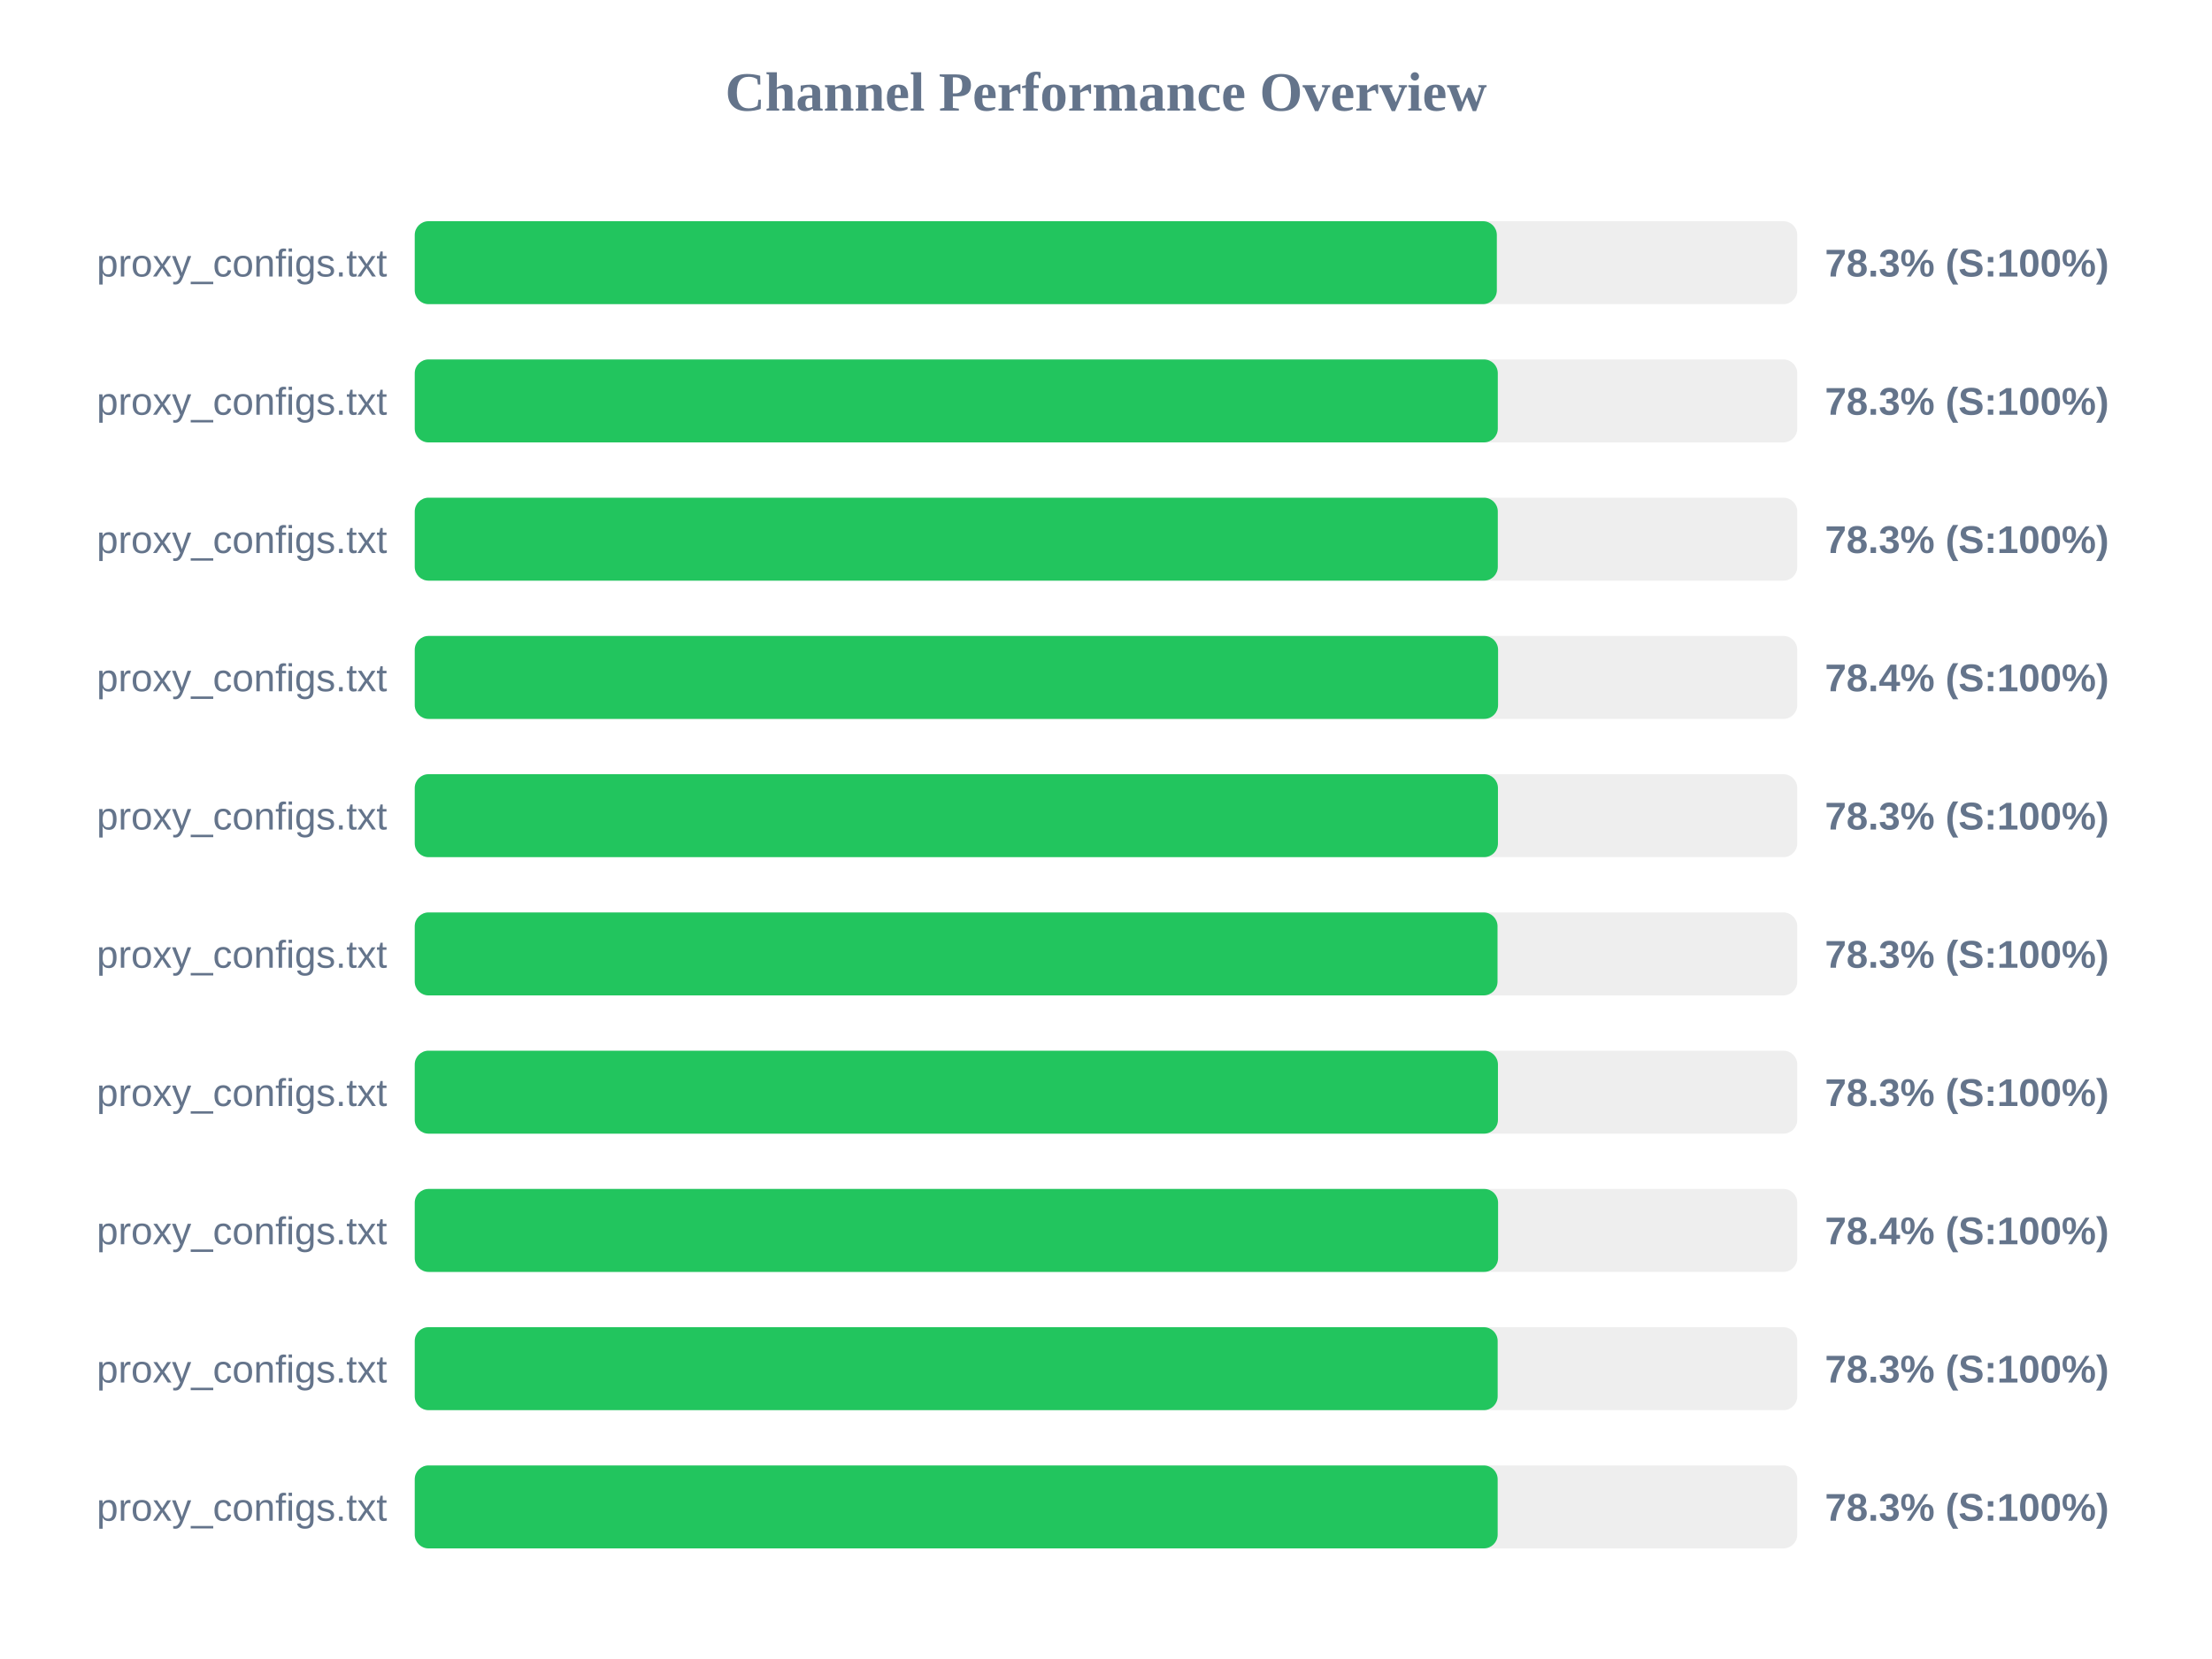
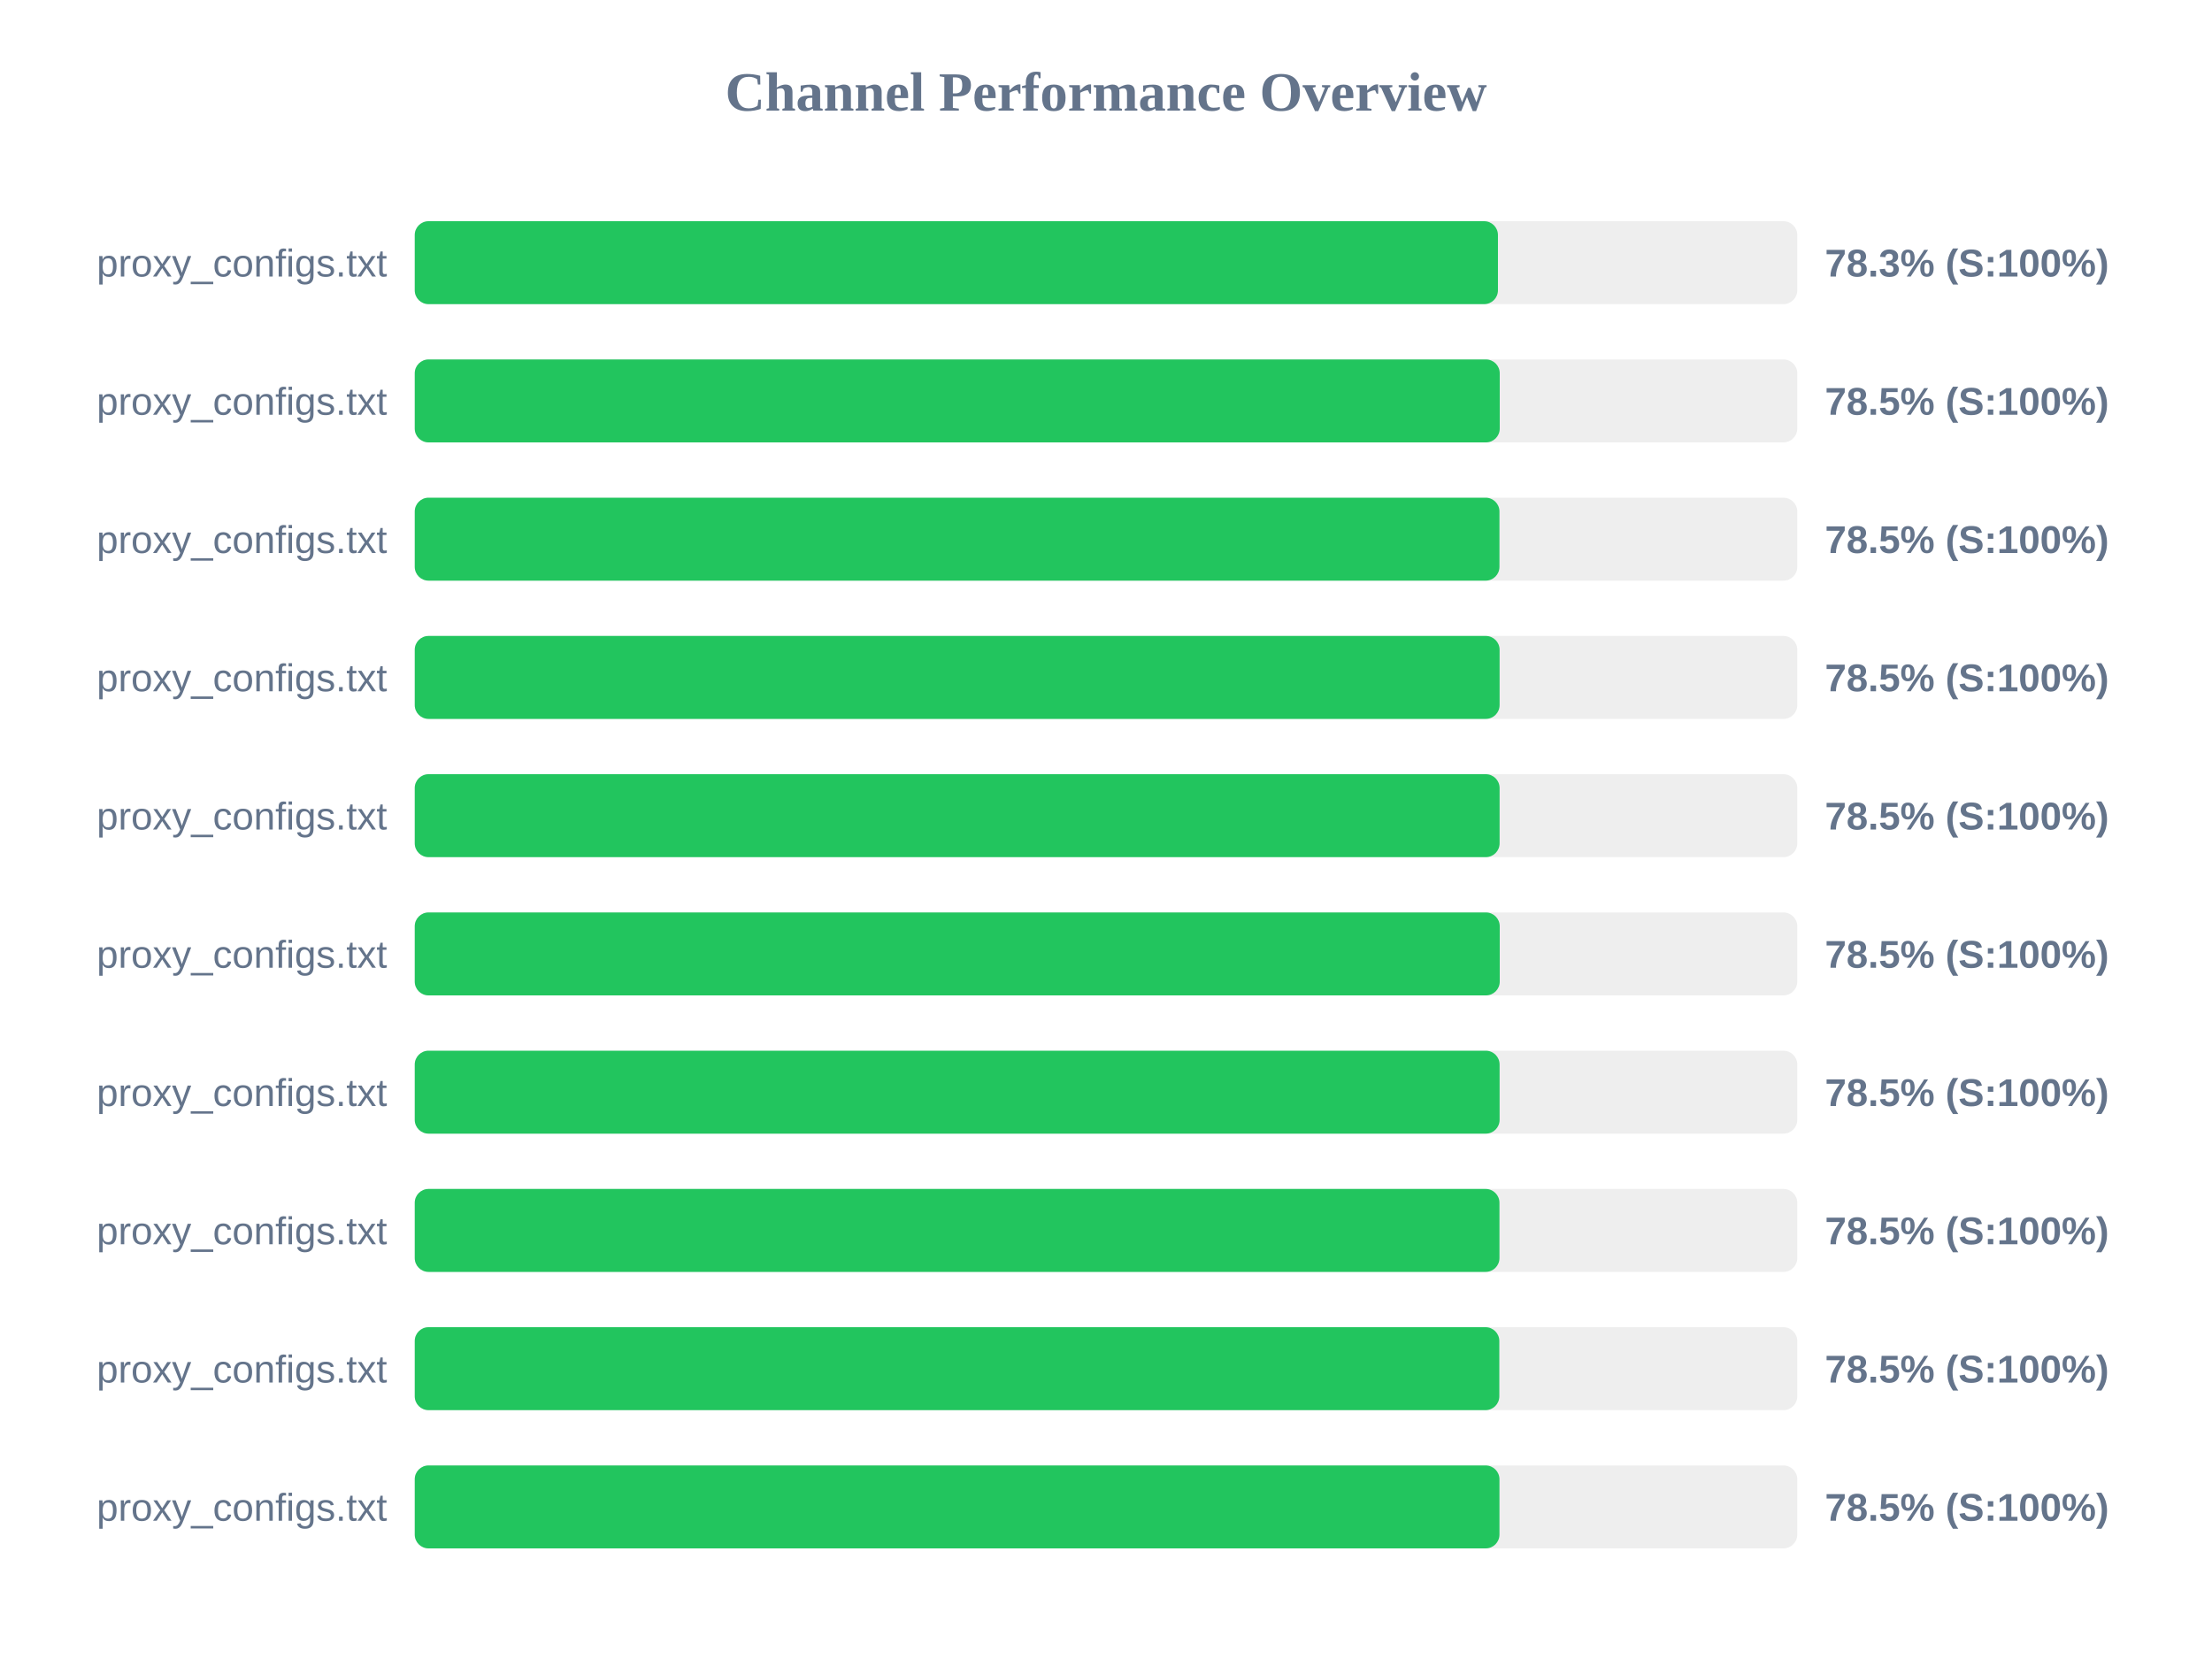
<svg xmlns="http://www.w3.org/2000/svg" width="800" height="600" version="1.1">
  <style>
        .row { font: 14px Arial; fill: #64748b; }
        .score { font: bold 14px Arial; fill: #64748b; }
    </style>
  <text x="400" y="40" text-anchor="middle" font-size="20px" font-weight="bold" fill="#64748b">Channel Performance Overview</text>
  <rect x="150" y="80" width="500" height="30" fill="#eee" rx="5" />
-   <rect x="150" y="80" width="391.35" height="30" fill="#22c55e" rx="5" />
+   <rect x="150" y="80" width="391.75" height="30" fill="#22c55e" rx="5" />
  <text x="140" y="100" text-anchor="end" class="row">proxy_configs.txt</text>
  <text x="660" y="100" text-anchor="start" class="score">78.3% (S:100%)</text>
  <rect x="150" y="130" width="500" height="30" fill="#eee" rx="5" />
-   <rect x="150" y="130" width="391.7" height="30" fill="#22c55e" rx="5" />
+   <rect x="150" y="130" width="392.4" height="30" fill="#22c55e" rx="5" />
  <text x="140" y="150" text-anchor="end" class="row">proxy_configs.txt</text>
-   <text x="660" y="150" text-anchor="start" class="score">78.3% (S:100%)</text>
+   <text x="660" y="150" text-anchor="start" class="score">78.5% (S:100%)</text>
  <rect x="150" y="180" width="500" height="30" fill="#eee" rx="5" />
-   <rect x="150" y="180" width="391.7" height="30" fill="#22c55e" rx="5" />
+   <rect x="150" y="180" width="392.3" height="30" fill="#22c55e" rx="5" />
  <text x="140" y="200" text-anchor="end" class="row">proxy_configs.txt</text>
-   <text x="660" y="200" text-anchor="start" class="score">78.3% (S:100%)</text>
+   <text x="660" y="200" text-anchor="start" class="score">78.5% (S:100%)</text>
  <rect x="150" y="230" width="500" height="30" fill="#eee" rx="5" />
-   <rect x="150" y="230" width="391.8" height="30" fill="#22c55e" rx="5" />
+   <rect x="150" y="230" width="392.35" height="30" fill="#22c55e" rx="5" />
  <text x="140" y="250" text-anchor="end" class="row">proxy_configs.txt</text>
-   <text x="660" y="250" text-anchor="start" class="score">78.4% (S:100%)</text>
+   <text x="660" y="250" text-anchor="start" class="score">78.5% (S:100%)</text>
  <rect x="150" y="280" width="500" height="30" fill="#eee" rx="5" />
-   <rect x="150" y="280" width="391.75" height="30" fill="#22c55e" rx="5" />
+   <rect x="150" y="280" width="392.35" height="30" fill="#22c55e" rx="5" />
  <text x="140" y="300" text-anchor="end" class="row">proxy_configs.txt</text>
-   <text x="660" y="300" text-anchor="start" class="score">78.3% (S:100%)</text>
+   <text x="660" y="300" text-anchor="start" class="score">78.5% (S:100%)</text>
  <rect x="150" y="330" width="500" height="30" fill="#eee" rx="5" />
-   <rect x="150" y="330" width="391.6" height="30" fill="#22c55e" rx="5" />
+   <rect x="150" y="330" width="392.4" height="30" fill="#22c55e" rx="5" />
  <text x="140" y="350" text-anchor="end" class="row">proxy_configs.txt</text>
-   <text x="660" y="350" text-anchor="start" class="score">78.3% (S:100%)</text>
+   <text x="660" y="350" text-anchor="start" class="score">78.5% (S:100%)</text>
  <rect x="150" y="380" width="500" height="30" fill="#eee" rx="5" />
-   <rect x="150" y="380" width="391.75" height="30" fill="#22c55e" rx="5" />
+   <rect x="150" y="380" width="392.35" height="30" fill="#22c55e" rx="5" />
  <text x="140" y="400" text-anchor="end" class="row">proxy_configs.txt</text>
-   <text x="660" y="400" text-anchor="start" class="score">78.3% (S:100%)</text>
+   <text x="660" y="400" text-anchor="start" class="score">78.5% (S:100%)</text>
  <rect x="150" y="430" width="500" height="30" fill="#eee" rx="5" />
-   <rect x="150" y="430" width="391.8" height="30" fill="#22c55e" rx="5" />
+   <rect x="150" y="430" width="392.3" height="30" fill="#22c55e" rx="5" />
  <text x="140" y="450" text-anchor="end" class="row">proxy_configs.txt</text>
-   <text x="660" y="450" text-anchor="start" class="score">78.4% (S:100%)</text>
+   <text x="660" y="450" text-anchor="start" class="score">78.5% (S:100%)</text>
  <rect x="150" y="480" width="500" height="30" fill="#eee" rx="5" />
-   <rect x="150" y="480" width="391.65" height="30" fill="#22c55e" rx="5" />
+   <rect x="150" y="480" width="392.25" height="30" fill="#22c55e" rx="5" />
  <text x="140" y="500" text-anchor="end" class="row">proxy_configs.txt</text>
-   <text x="660" y="500" text-anchor="start" class="score">78.3% (S:100%)</text>
+   <text x="660" y="500" text-anchor="start" class="score">78.5% (S:100%)</text>
  <rect x="150" y="530" width="500" height="30" fill="#eee" rx="5" />
-   <rect x="150" y="530" width="391.65" height="30" fill="#22c55e" rx="5" />
+   <rect x="150" y="530" width="392.3" height="30" fill="#22c55e" rx="5" />
  <text x="140" y="550" text-anchor="end" class="row">proxy_configs.txt</text>
-   <text x="660" y="550" text-anchor="start" class="score">78.3% (S:100%)</text>
+   <text x="660" y="550" text-anchor="start" class="score">78.5% (S:100%)</text>
</svg>
